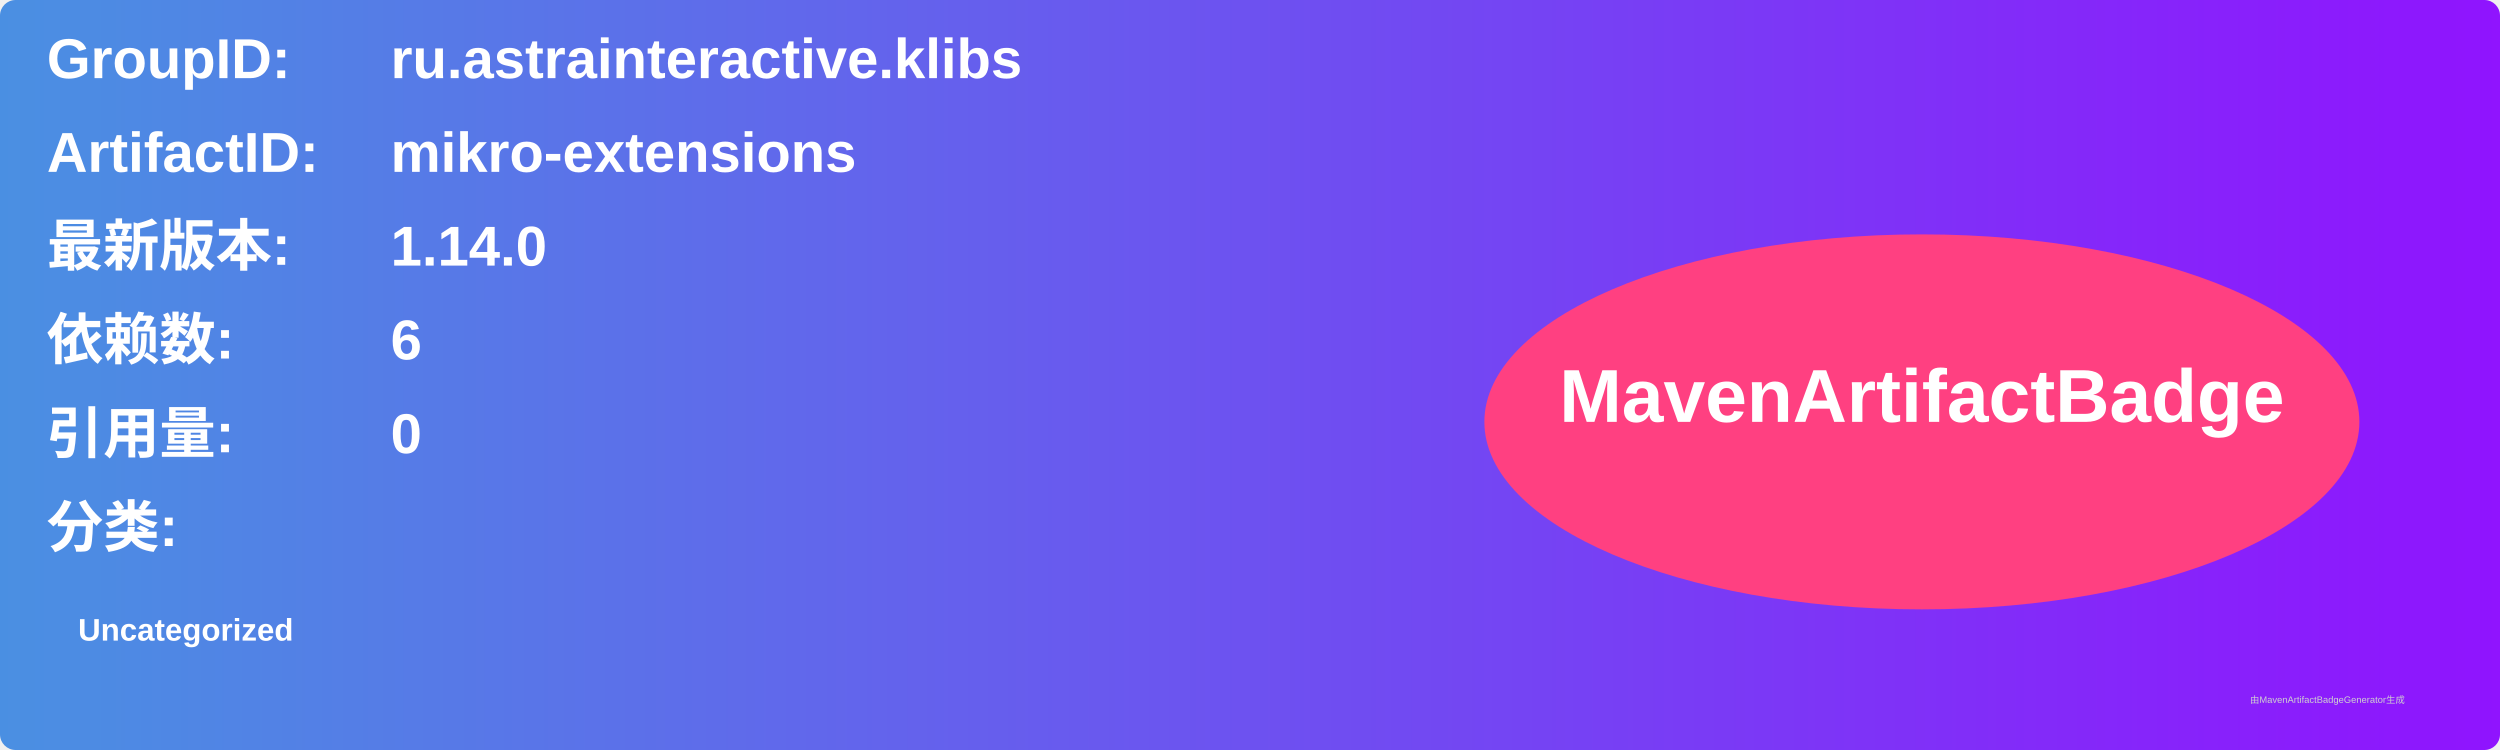
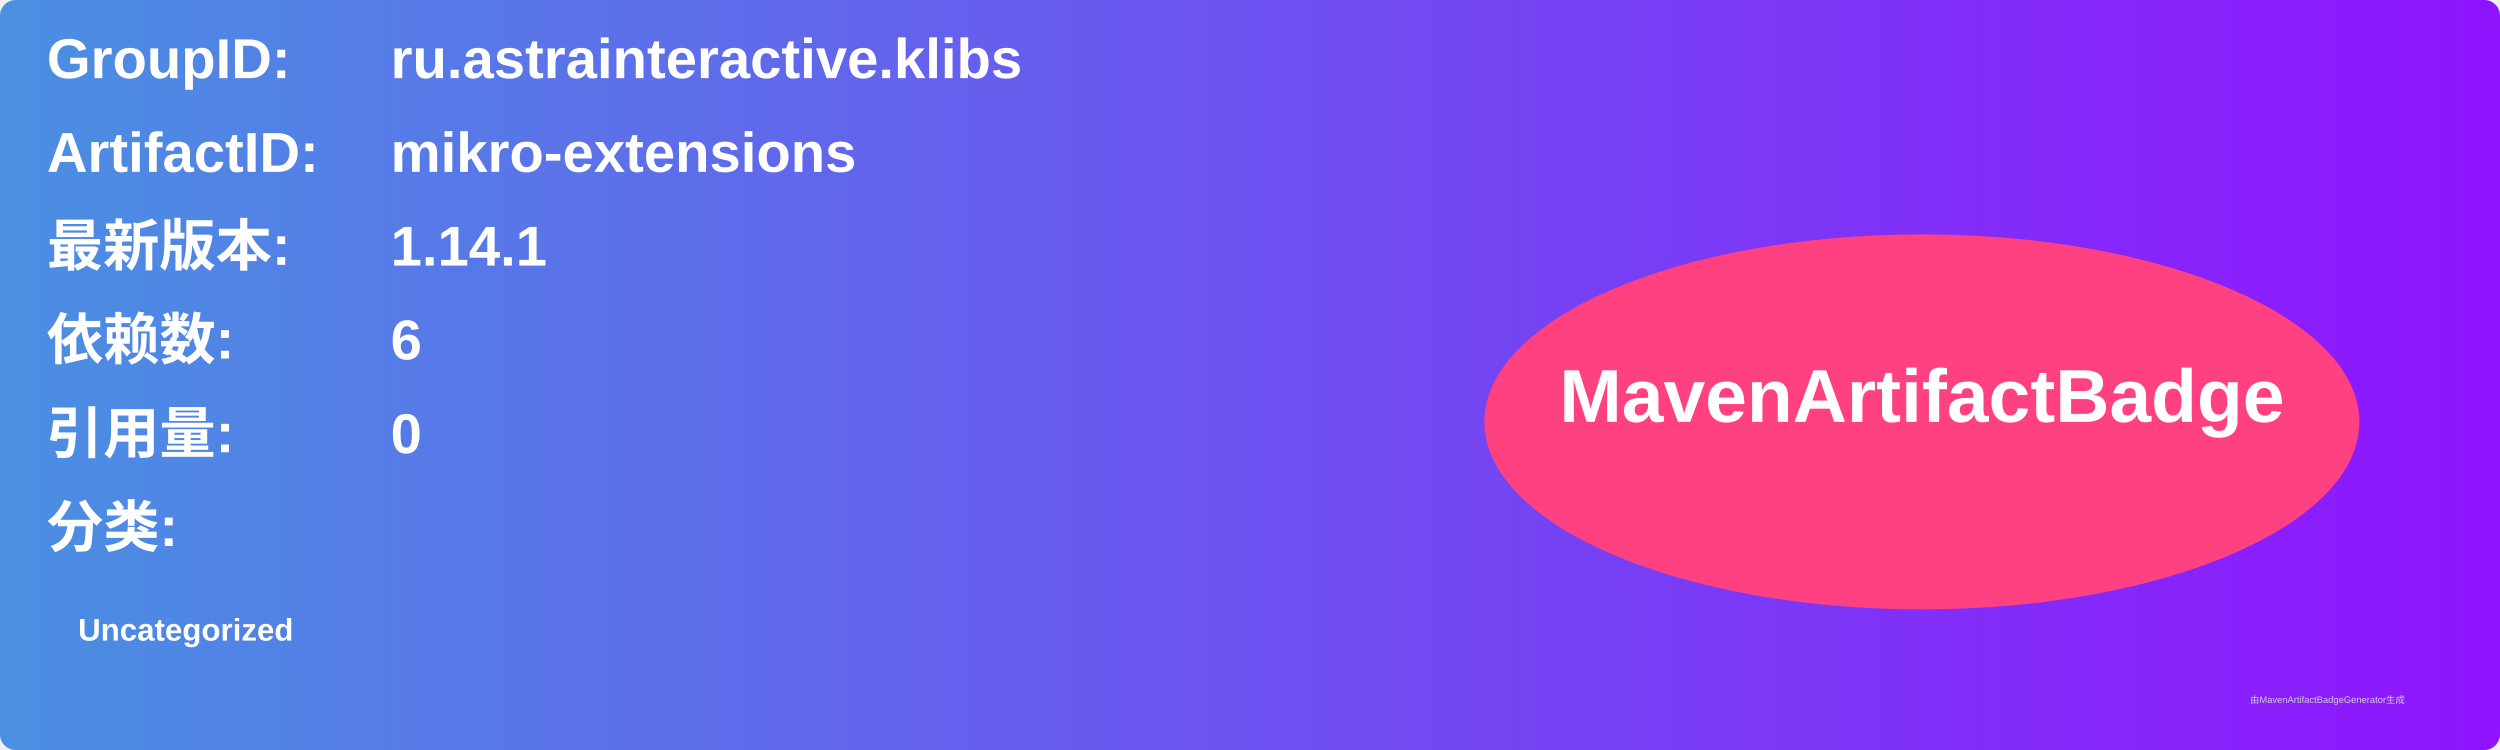
<svg xmlns="http://www.w3.org/2000/svg" width="800" height="240" viewBox="0 0 800 240">
  <linearGradient id="grad" x1="0%" y1="0%" x2="100%" y2="0%">
    <stop offset="0%" stop-color="#4a90e2" />
    <stop offset="100%" stop-color="#9013fe" />
  </linearGradient>
  <rect width="100%" height="100%" rx="5" ry="5" fill="url(#grad)" />
  <g transform="translate(15, 15)">
    <text x="0" y="10" font-family="Arial" font-size="18" fill="white" font-weight="bold" width="260">GroupID:</text>
    <text x="110" y="10" font-family="Arial" font-size="18" fill="white" font-weight="bold" width="460">ru.astrainteractive.klibs</text>
    <text x="0" y="40" font-family="Arial" font-size="18" fill="white" font-weight="bold" width="260">ArtifactID:</text>
    <text x="110" y="40" font-family="Arial" font-size="18" fill="white" font-weight="bold" width="460">mikro-extensions</text>
    <text x="0" y="70" font-family="Arial" font-size="18" fill="white" font-weight="bold">最新版本:</text>
    <text x="110" y="70" font-family="Arial" font-size="18" fill="white" font-weight="bold">
-       <tspan font-weight="bold">1.14.0</tspan>
+       <tspan font-weight="bold">1.14.1</tspan>
    </text>
    <text x="0" y="100" font-family="Arial" font-size="18" fill="white" font-weight="bold">依赖数: </text>
    <text x="110" y="100" font-family="Arial" font-size="18" fill="white">
      <tspan font-weight="bold">6</tspan>
    </text>
    <text x="0" y="130" font-family="Arial" font-size="18" fill="white" font-weight="bold">引用量: </text>
    <text x="110" y="130" font-family="Arial" font-size="18" fill="white">
      <tspan font-weight="bold">0</tspan>
    </text>
    <text x="0" y="160" font-family="Arial" font-size="18" fill="white" font-weight="bold">分类:</text>
    <text x="10" y="190" font-family="Arial" font-size="10" fill="white">
      <tspan font-weight="bold">Uncategorized</tspan>
    </text>
    <ellipse cx="600" cy="120" rx="140" ry="60" fill="#ff4081" />
    <text x="600" y="120" text-anchor="middle" font-family="Arial" font-size="24" fill="white" font-weight="bold">MavenArtifactBadge</text>
  </g>
  <text x="720" y="225" font-family="Arial" font-size="3" fill="#d0d0d0">由MavenArtifactBadgeGenerator生成</text>
</svg>
